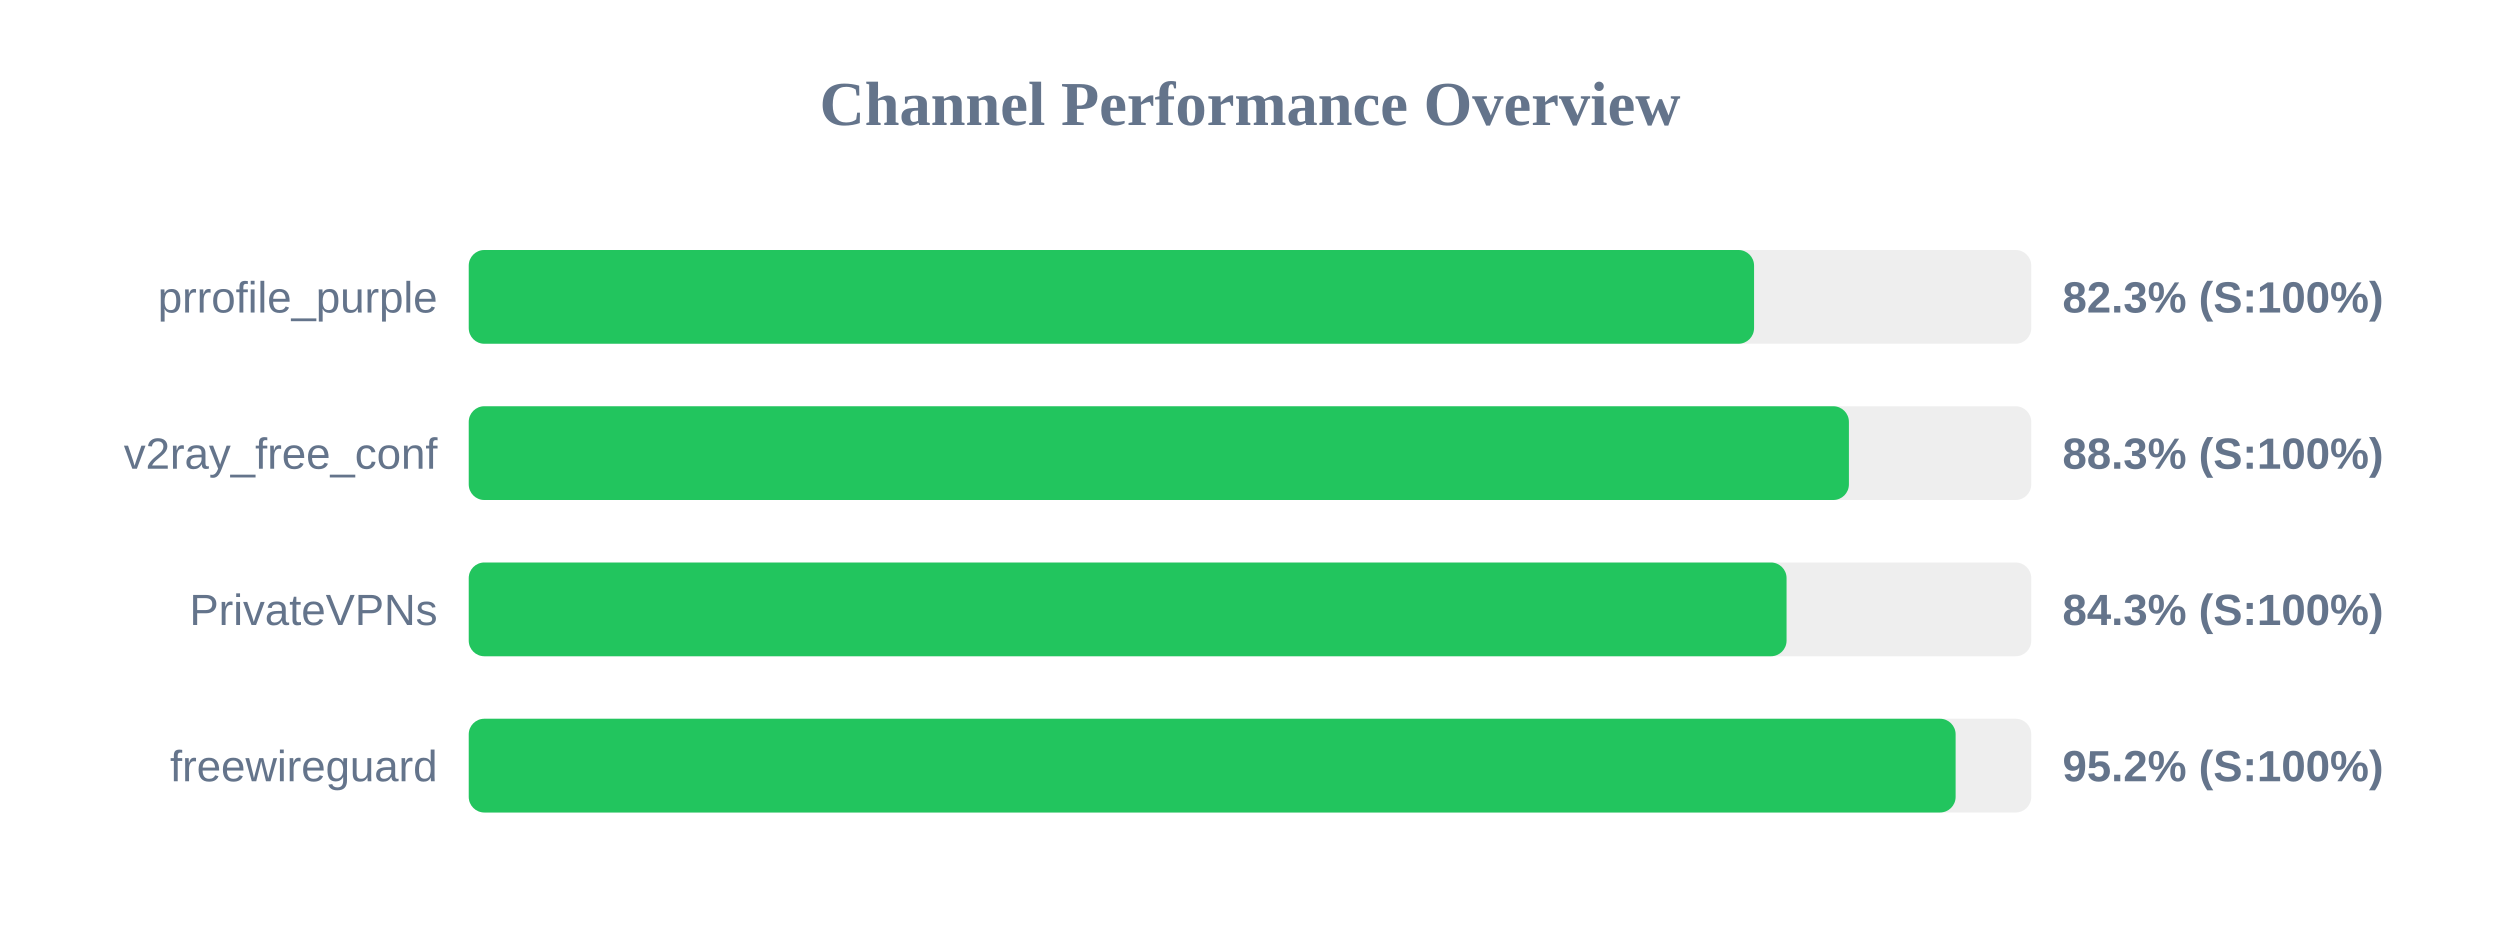
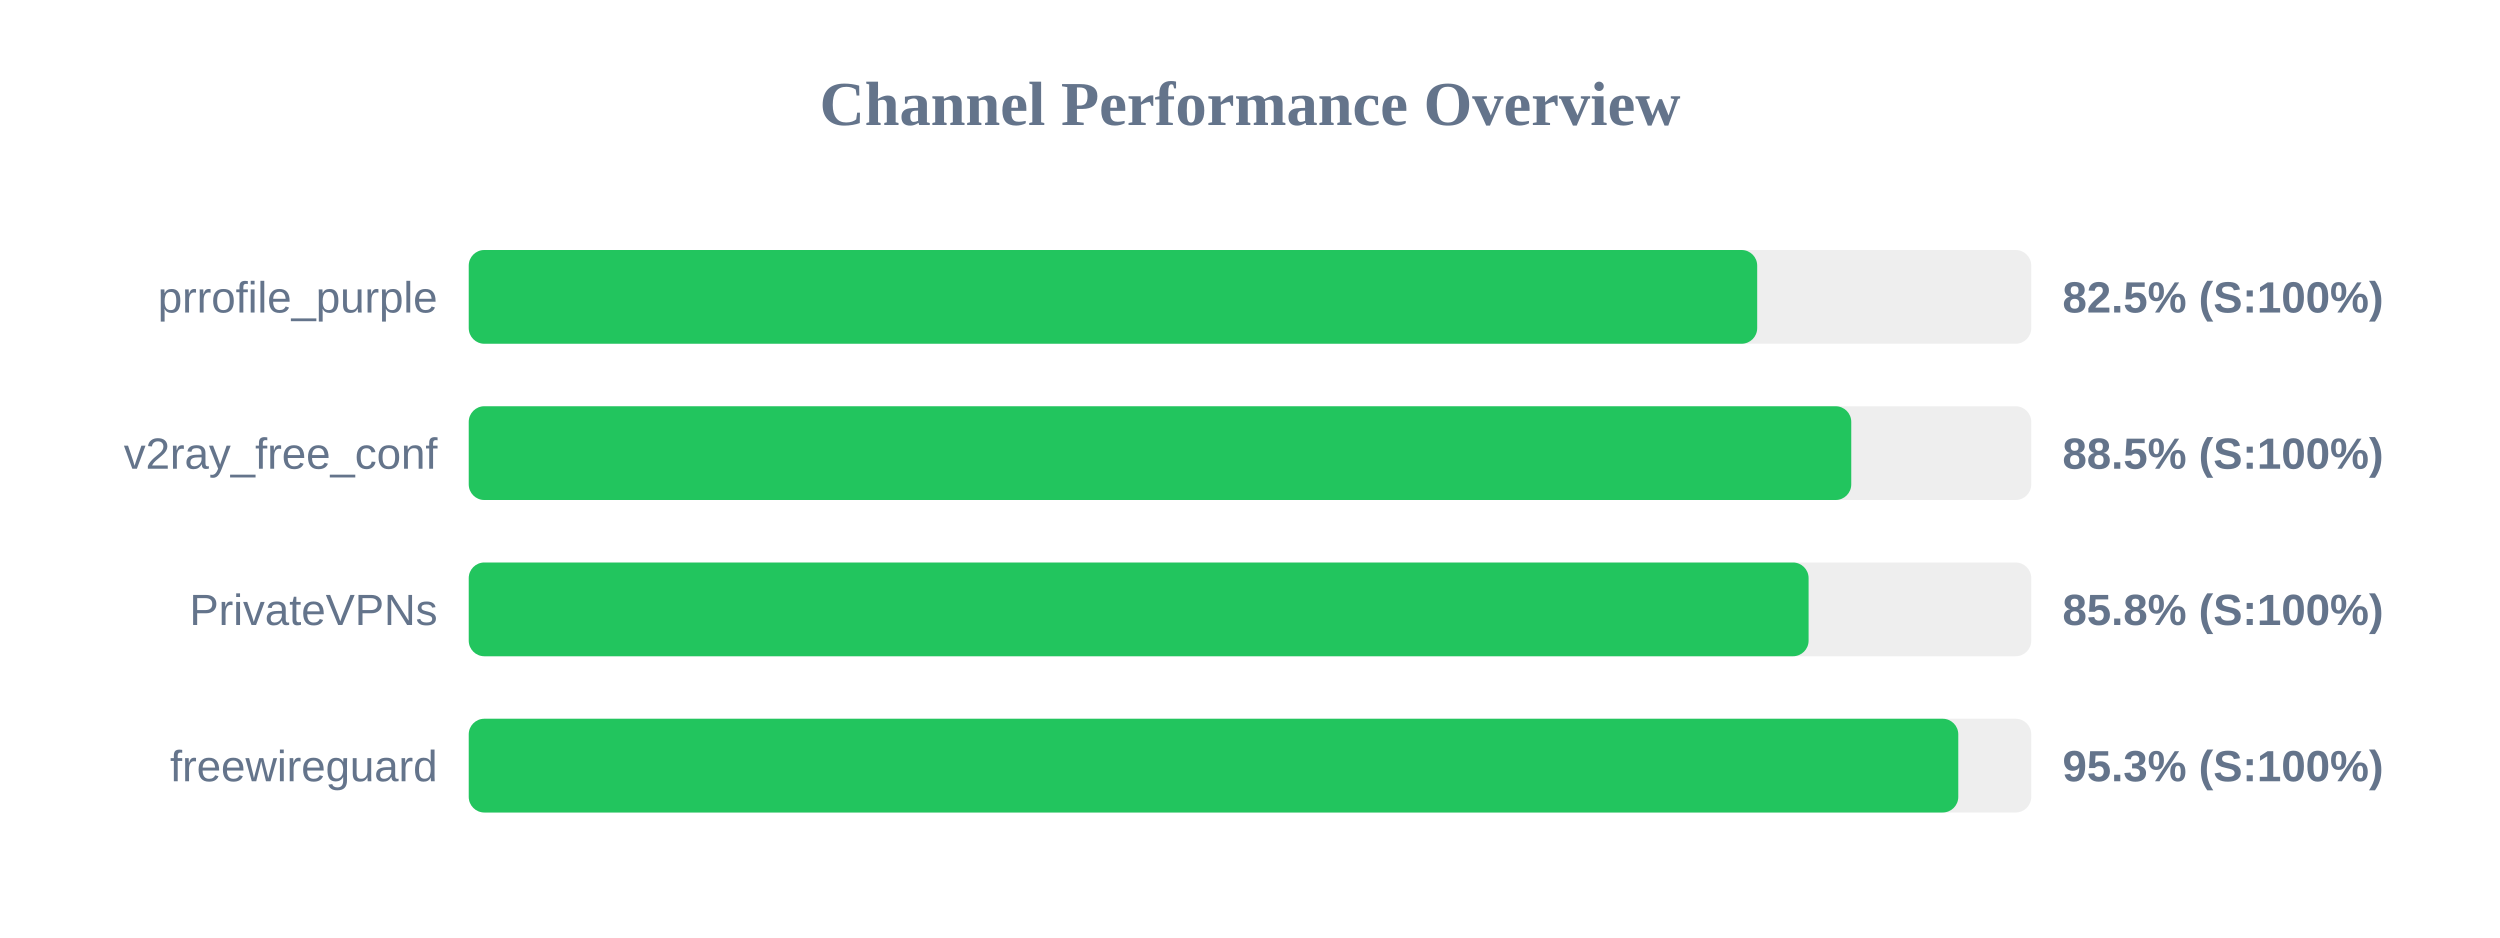
<svg xmlns="http://www.w3.org/2000/svg" width="800" height="300" version="1.1">
  <style>
        .row { font: 14px Arial; fill: #64748b; }
        .score { font: bold 14px Arial; fill: #64748b; }
    </style>
  <text x="400" y="40" text-anchor="middle" font-size="20px" font-weight="bold" fill="#64748b">Channel Performance Overview</text>
  <rect x="150" y="80" width="500" height="30" fill="#eee" rx="5" />
-   <rect x="150" y="80" width="411.3" height="30" fill="#22c55e" rx="5" />
+   <rect x="150" y="80" width="412.3" height="30" fill="#22c55e" rx="5" />
  <text x="140" y="100" text-anchor="end" class="row">prrofile_purple</text>
-   <text x="660" y="100" text-anchor="start" class="score">82.3% (S:100%)</text>
+   <text x="660" y="100" text-anchor="start" class="score">82.5% (S:100%)</text>
  <rect x="150" y="130" width="500" height="30" fill="#eee" rx="5" />
-   <rect x="150" y="130" width="441.65" height="30" fill="#22c55e" rx="5" />
+   <rect x="150" y="130" width="442.4" height="30" fill="#22c55e" rx="5" />
  <text x="140" y="150" text-anchor="end" class="row">v2ray_free_conf</text>
-   <text x="660" y="150" text-anchor="start" class="score">88.3% (S:100%)</text>
+   <text x="660" y="150" text-anchor="start" class="score">88.5% (S:100%)</text>
  <rect x="150" y="180" width="500" height="30" fill="#eee" rx="5" />
-   <rect x="150" y="180" width="421.7" height="30" fill="#22c55e" rx="5" />
+   <rect x="150" y="180" width="428.75" height="30" fill="#22c55e" rx="5" />
  <text x="140" y="200" text-anchor="end" class="row">PrivateVPNs</text>
-   <text x="660" y="200" text-anchor="start" class="score">84.3% (S:100%)</text>
+   <text x="660" y="200" text-anchor="start" class="score">85.8% (S:100%)</text>
  <rect x="150" y="230" width="500" height="30" fill="#eee" rx="5" />
-   <rect x="150" y="230" width="475.8" height="30" fill="#22c55e" rx="5" />
+   <rect x="150" y="230" width="476.65" height="30" fill="#22c55e" rx="5" />
  <text x="140" y="250" text-anchor="end" class="row">freewireguard</text>
-   <text x="660" y="250" text-anchor="start" class="score">95.2% (S:100%)</text>
+   <text x="660" y="250" text-anchor="start" class="score">95.3% (S:100%)</text>
</svg>
